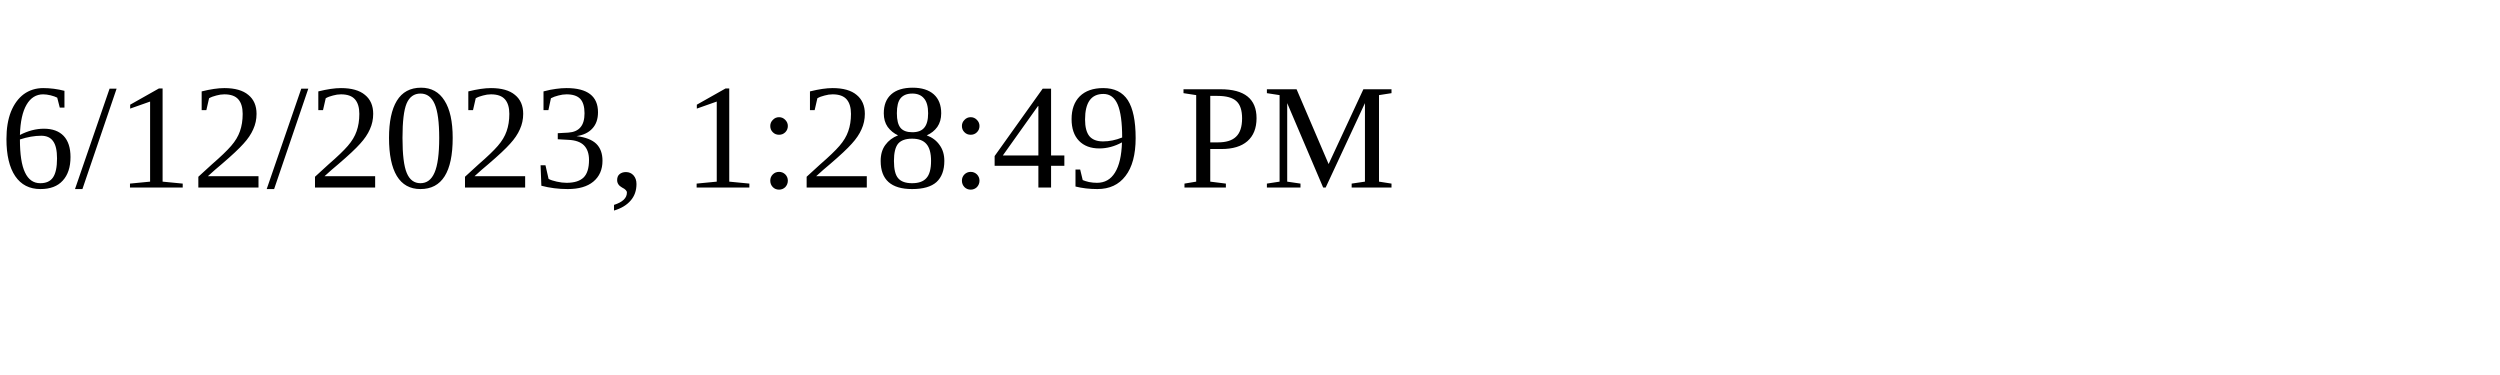
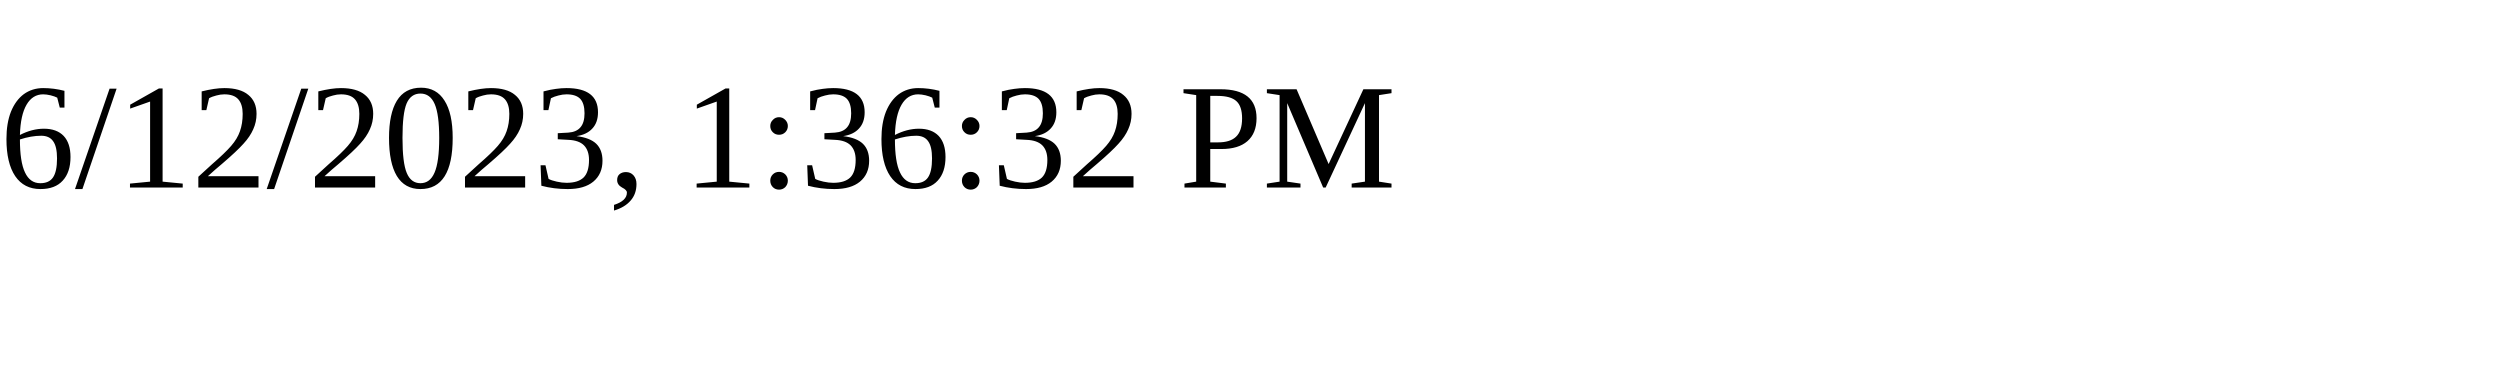
<svg xmlns="http://www.w3.org/2000/svg" height="30" width="200">
-   <text x="0" y="15">6/12/2023, 1:28:49 PM</text>
+   <text x="0" y="15">6/12/2023, 1:36:32 PM</text>
</svg>
